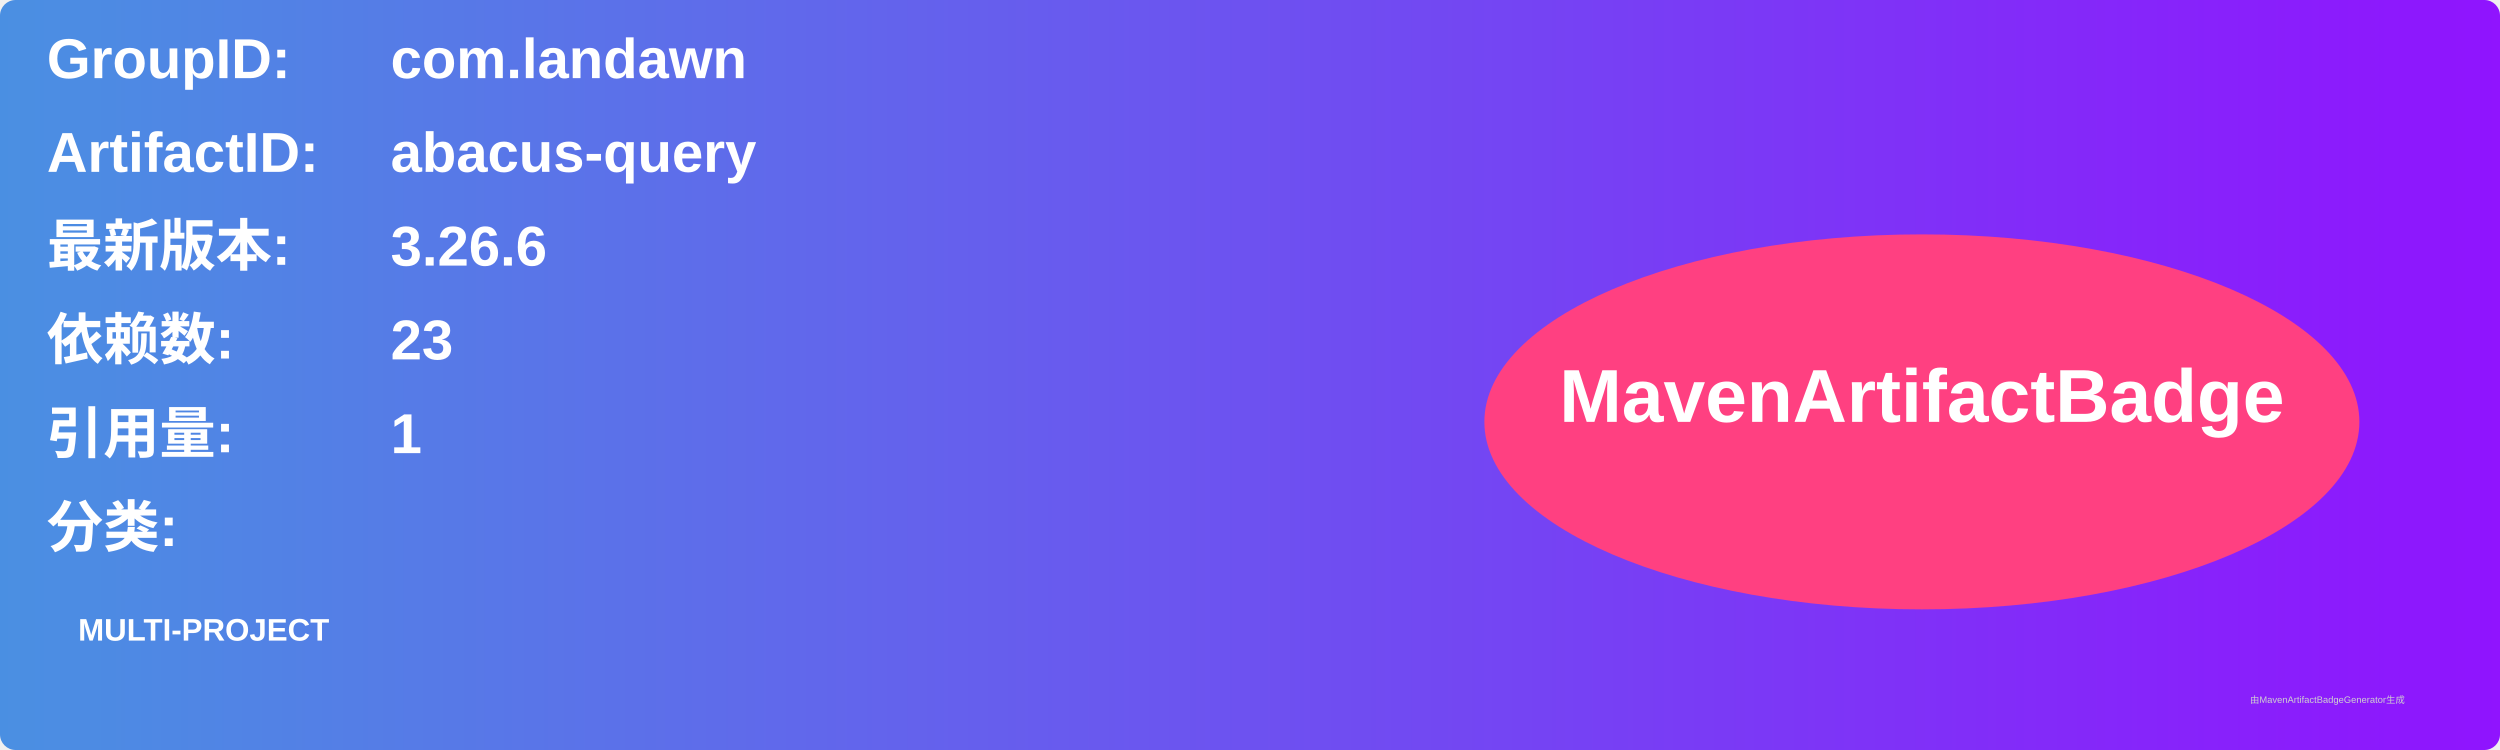
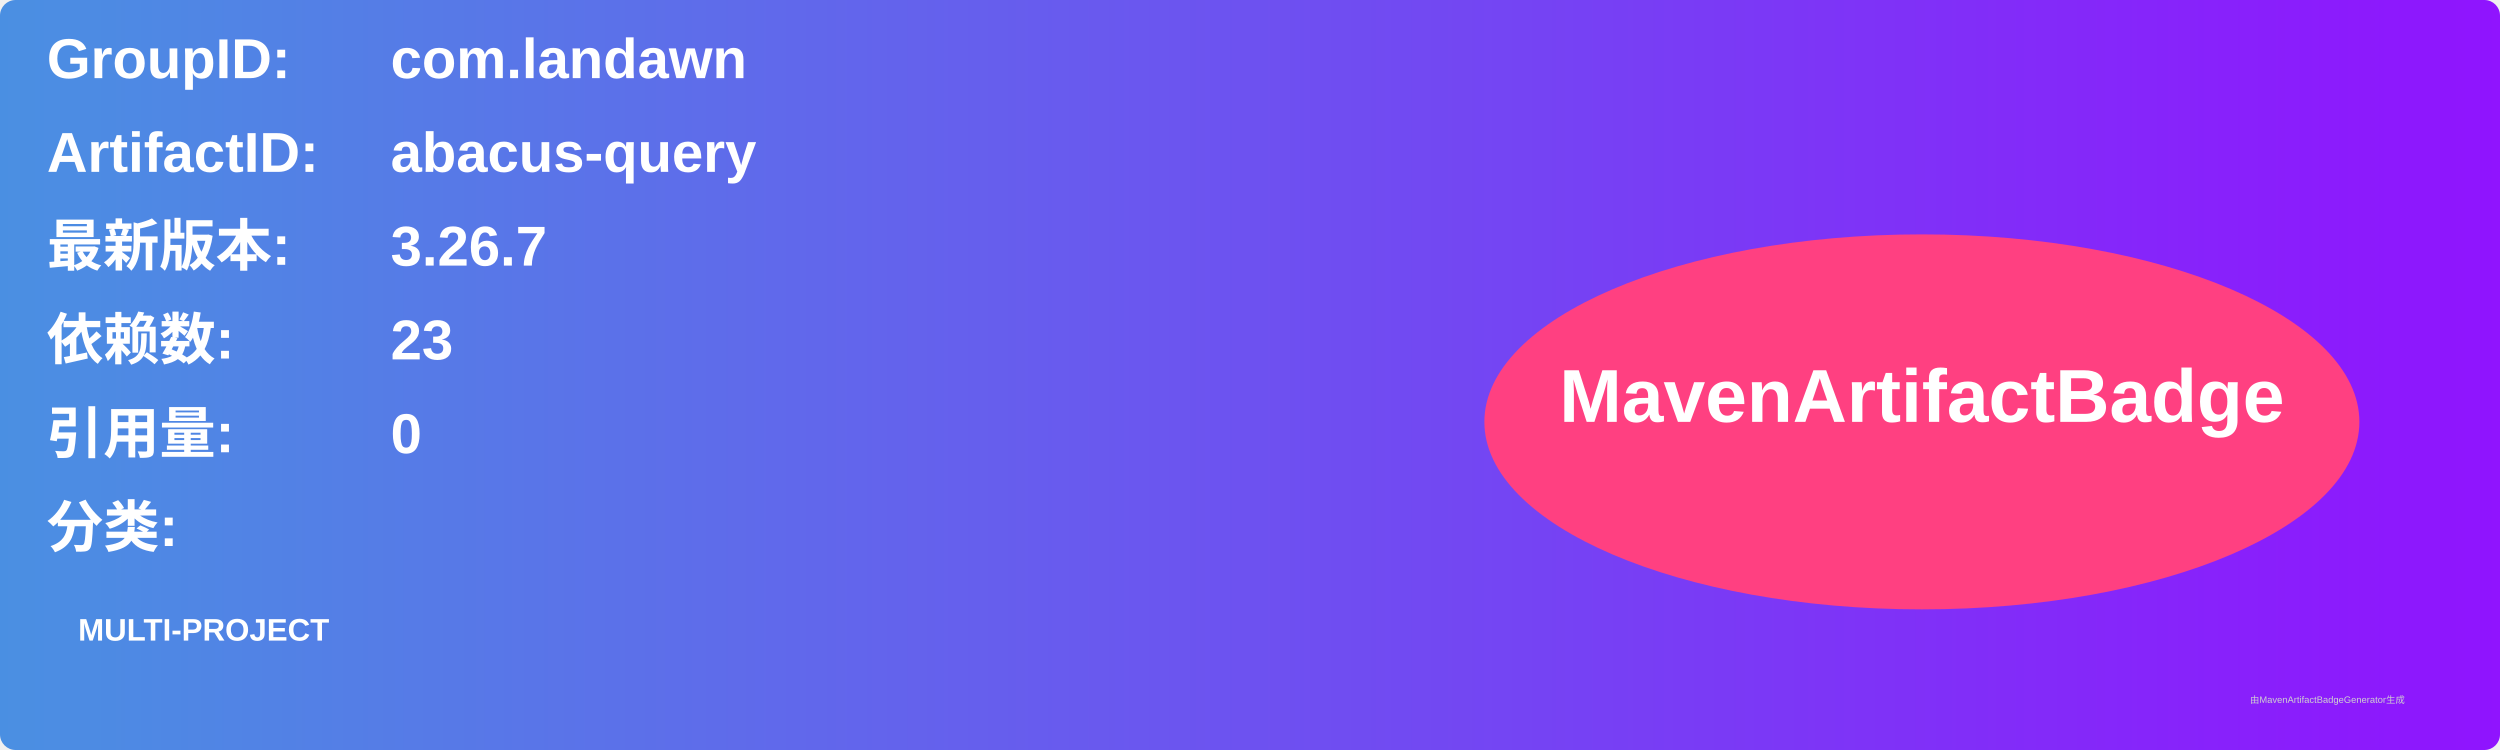
<svg xmlns="http://www.w3.org/2000/svg" width="800" height="240" viewBox="0 0 800 240">
  <linearGradient id="grad" x1="0%" y1="0%" x2="100%" y2="0%">
    <stop offset="0%" stop-color="#4a90e2" />
    <stop offset="100%" stop-color="#9013fe" />
  </linearGradient>
  <rect width="100%" height="100%" rx="5" ry="5" fill="url(#grad)" />
  <g transform="translate(15, 15)">
    <text x="0" y="10" font-family="Arial" font-size="18" fill="white" font-weight="bold" width="260">GroupID:</text>
    <text x="110" y="10" font-family="Arial" font-size="18" fill="white" font-weight="bold" width="460">com.landawn</text>
    <text x="0" y="40" font-family="Arial" font-size="18" fill="white" font-weight="bold" width="260">ArtifactID:</text>
    <text x="110" y="40" font-family="Arial" font-size="18" fill="white" font-weight="bold" width="460">abacus-query</text>
    <text x="0" y="70" font-family="Arial" font-size="18" fill="white" font-weight="bold">最新版本:</text>
    <text x="110" y="70" font-family="Arial" font-size="18" fill="white" font-weight="bold">
-       <tspan font-weight="bold">3.26.6</tspan>
+       <tspan font-weight="bold">3.26.7</tspan>
    </text>
    <text x="0" y="100" font-family="Arial" font-size="18" fill="white" font-weight="bold">依赖数: </text>
    <text x="110" y="100" font-family="Arial" font-size="18" fill="white">
      <tspan font-weight="bold">23</tspan>
    </text>
    <text x="0" y="130" font-family="Arial" font-size="18" fill="white" font-weight="bold">引用量: </text>
    <text x="110" y="130" font-family="Arial" font-size="18" fill="white">
-       <tspan font-weight="bold">1</tspan>
+       <tspan font-weight="bold">0</tspan>
    </text>
    <text x="0" y="160" font-family="Arial" font-size="18" fill="white" font-weight="bold">分类:</text>
    <text x="10" y="190" font-family="Arial" font-size="10" fill="white">
      <tspan font-weight="bold">MULTI-PROJECT</tspan>
    </text>
    <ellipse cx="600" cy="120" rx="140" ry="60" fill="#ff4081" />
    <text x="600" y="120" text-anchor="middle" font-family="Arial" font-size="24" fill="white" font-weight="bold">MavenArtifactBadge</text>
  </g>
  <text x="720" y="225" font-family="Arial" font-size="3" fill="#d0d0d0">由MavenArtifactBadgeGenerator生成</text>
</svg>
